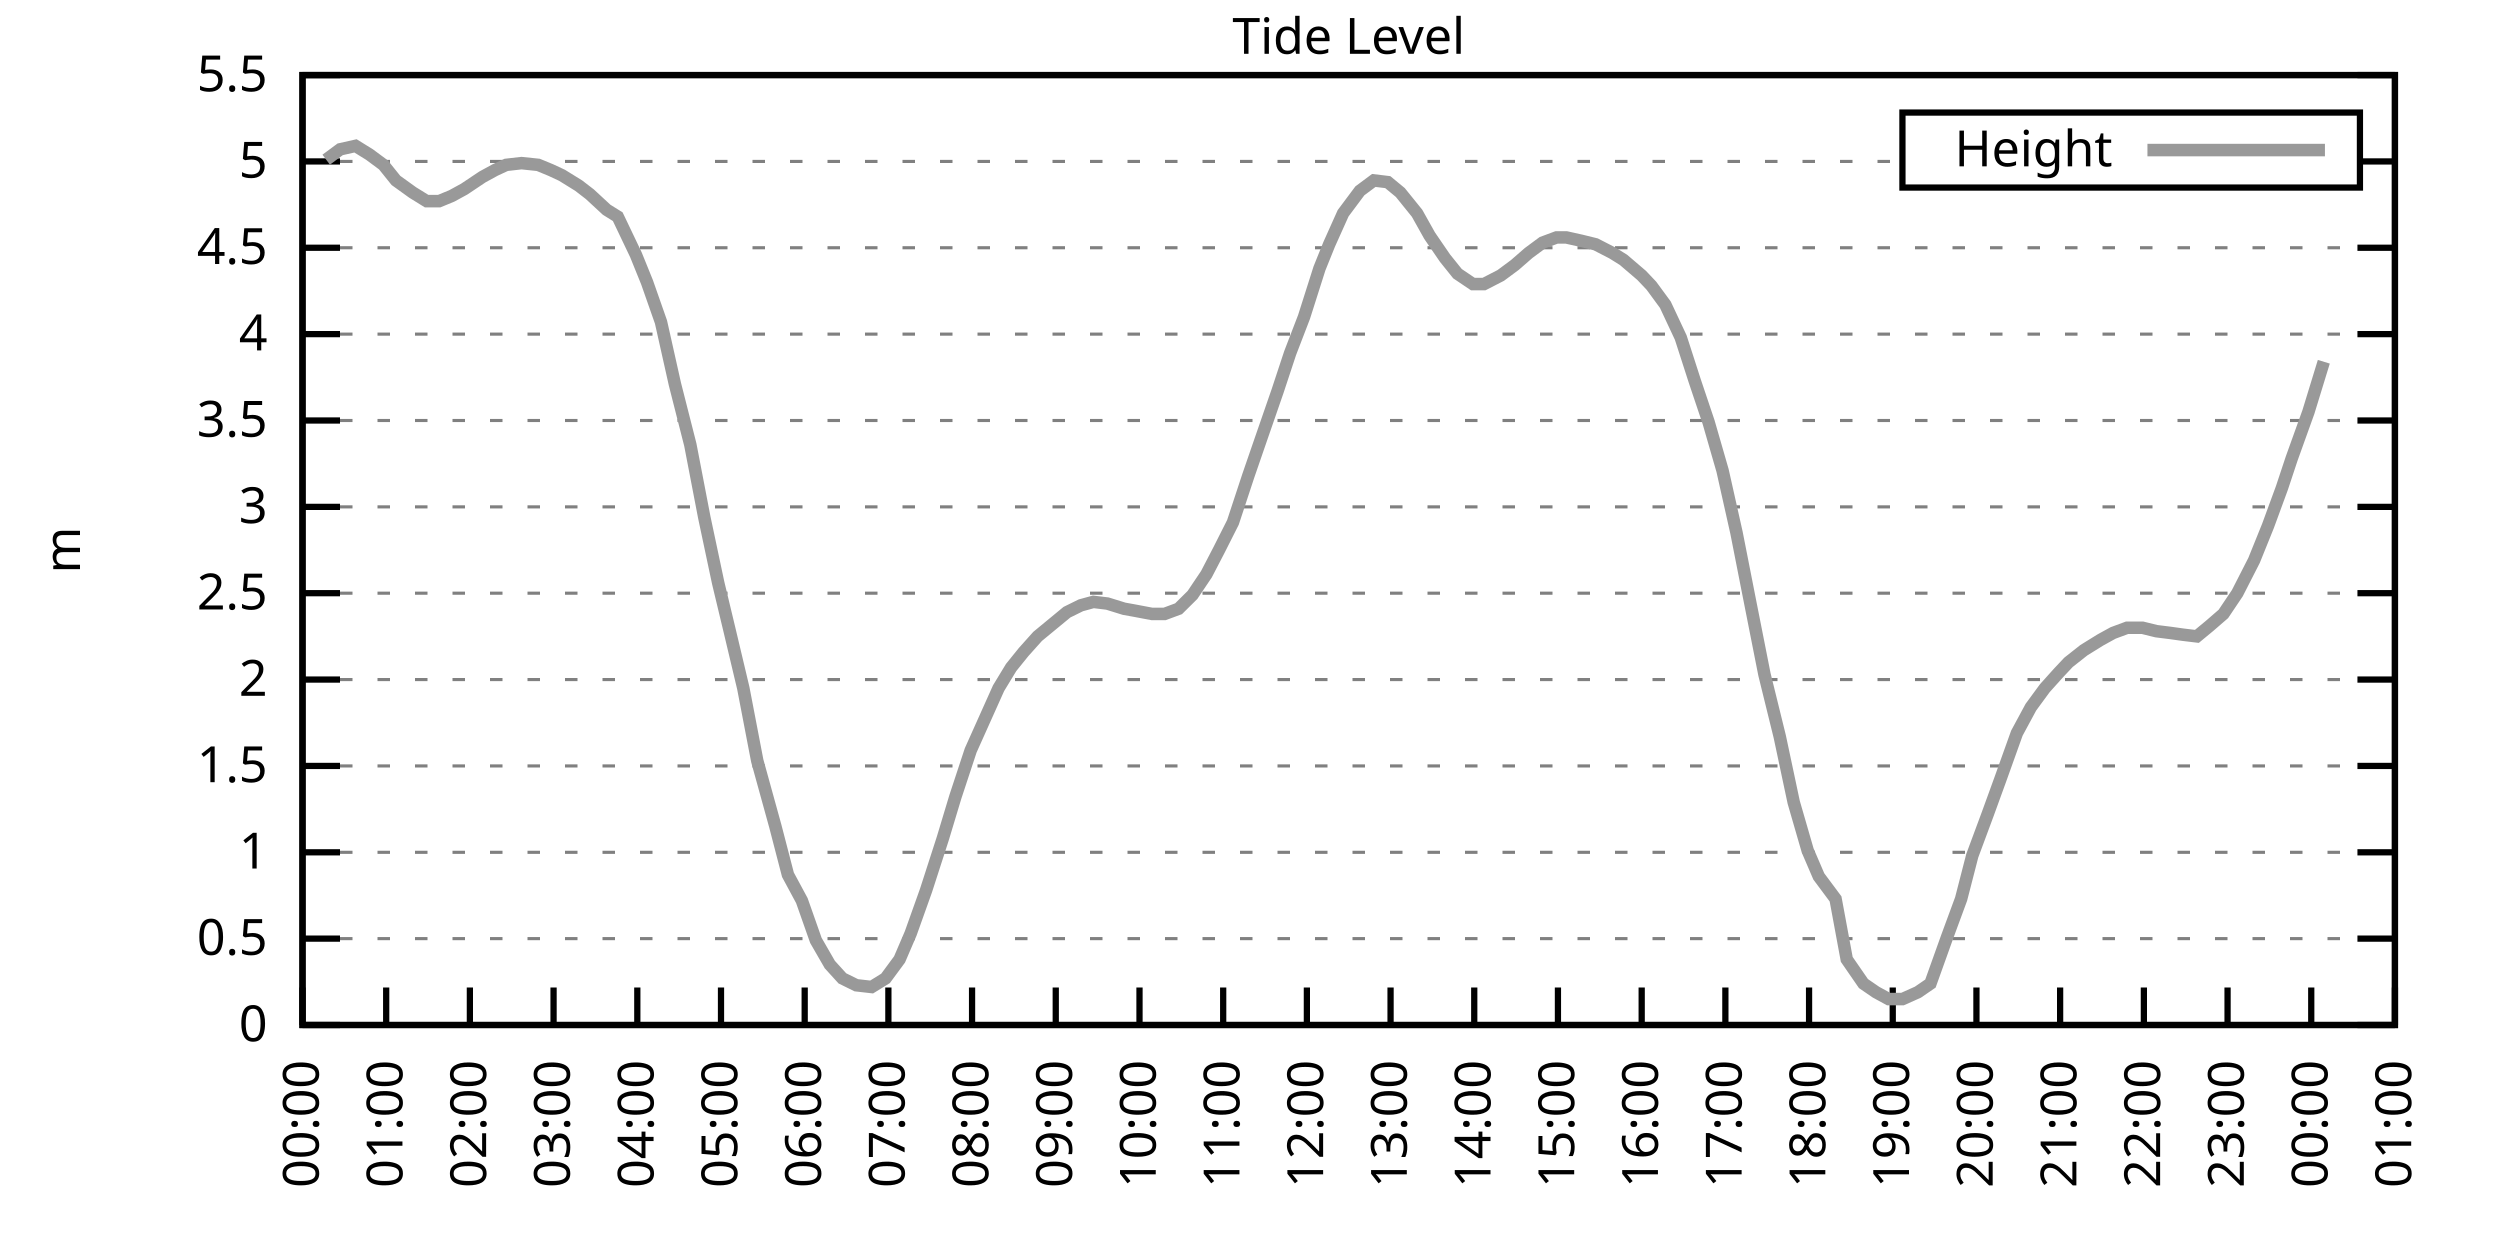
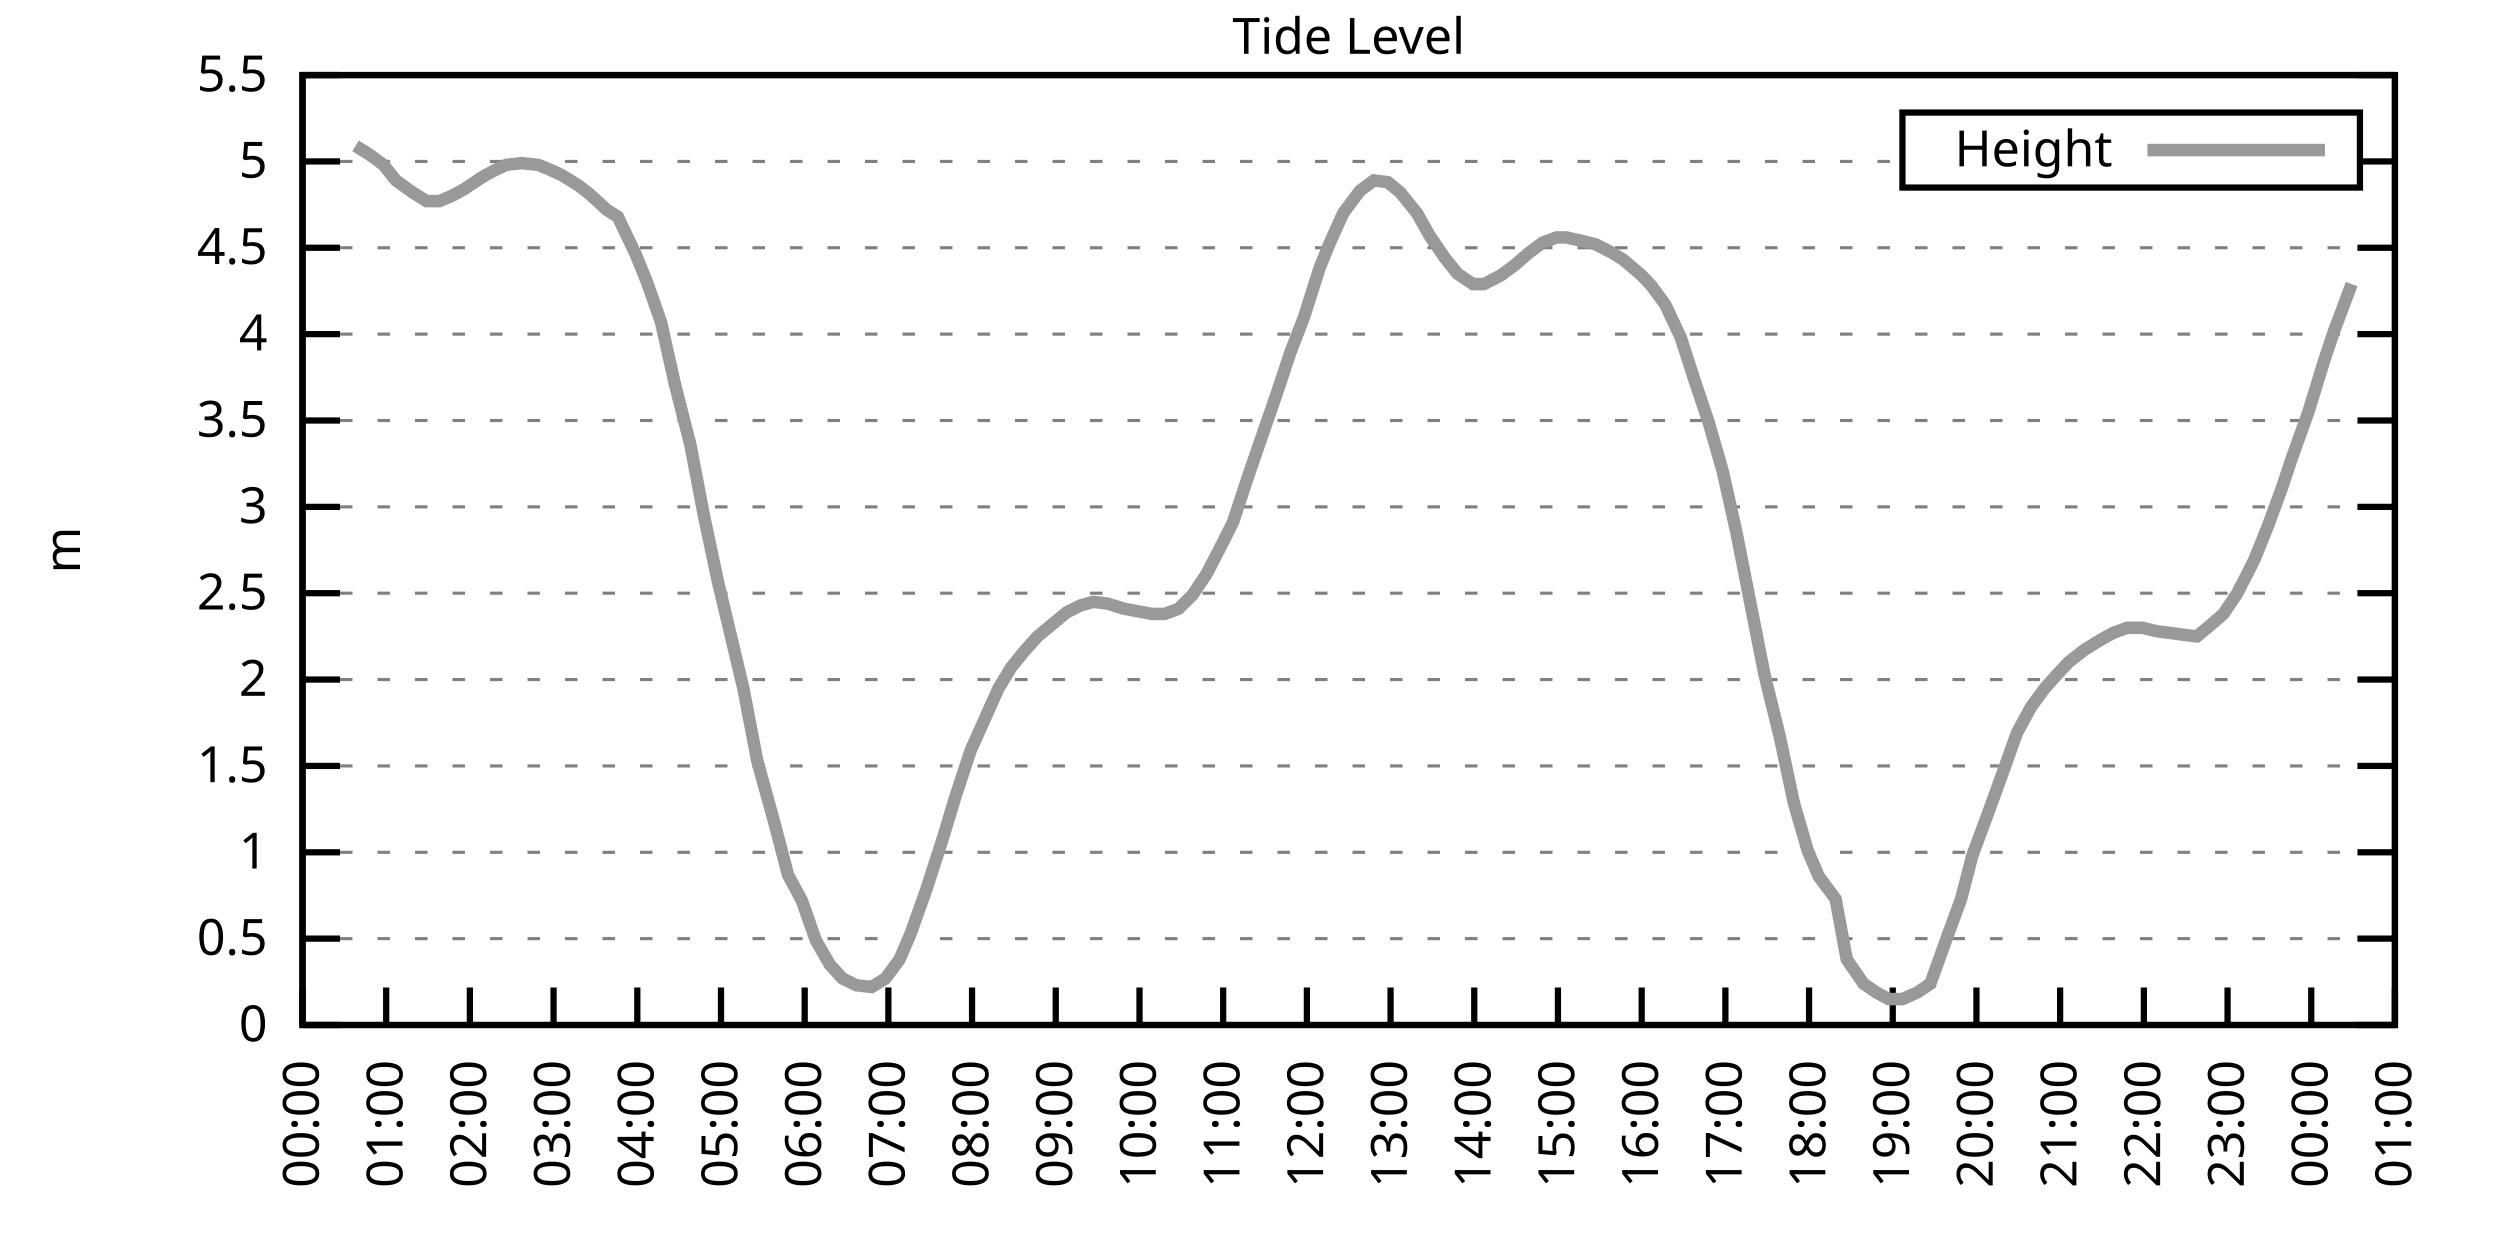
<svg xmlns="http://www.w3.org/2000/svg" xmlns:xlink="http://www.w3.org/1999/xlink" width="400" height="200" viewBox="0 0 400 200">
  <g id="gnuplot_canvas">
    <rect x="0" y="0" width="400" height="200" fill="none" />
    <defs>
      <circle id="gpDot" r="0.5" stroke-width="0.5" stroke="currentColor" />
      <path id="gpPt0" stroke-width="0.333" stroke="currentColor" d="M-1,0 h2 M0,-1 v2" />
      <path id="gpPt1" stroke-width="0.333" stroke="currentColor" d="M-1,-1 L1,1 M1,-1 L-1,1" />
      <path id="gpPt2" stroke-width="0.333" stroke="currentColor" d="M-1,0 L1,0 M0,-1 L0,1 M-1,-1 L1,1 M-1,1 L1,-1" />
      <rect id="gpPt3" stroke-width="0.333" stroke="currentColor" x="-1" y="-1" width="2" height="2" />
      <rect id="gpPt4" stroke-width="0.333" stroke="currentColor" fill="currentColor" x="-1" y="-1" width="2" height="2" />
      <circle id="gpPt5" stroke-width="0.333" stroke="currentColor" cx="0" cy="0" r="1" />
      <use xlink:href="#gpPt5" id="gpPt6" fill="currentColor" stroke="none" />
      <path id="gpPt7" stroke-width="0.333" stroke="currentColor" d="M0,-1.33 L-1.33,0.67 L1.33,0.67 z" />
      <use xlink:href="#gpPt7" id="gpPt8" fill="currentColor" stroke="none" />
      <use xlink:href="#gpPt7" id="gpPt9" stroke="currentColor" transform="rotate(180)" />
      <use xlink:href="#gpPt9" id="gpPt10" fill="currentColor" stroke="none" />
      <use xlink:href="#gpPt3" id="gpPt11" stroke="currentColor" transform="rotate(45)" />
      <use xlink:href="#gpPt11" id="gpPt12" fill="currentColor" stroke="none" />
      <path id="gpPt13" stroke-width="0.333" stroke="currentColor" d="M0,1.330 L1.265,0.411 L0.782,-1.067 L-0.782,-1.076 L-1.265,0.411 z" />
      <use xlink:href="#gpPt13" id="gpPt14" fill="currentColor" stroke="none" />
      <filter id="textbox" filterUnits="objectBoundingBox" x="0" y="0" height="1" width="1">
        <feFlood flood-color="white" flood-opacity="1" result="bgnd" />
        <feComposite in="SourceGraphic" in2="bgnd" operator="atop" />
      </filter>
      <filter id="greybox" filterUnits="objectBoundingBox" x="0" y="0" height="1" width="1">
        <feFlood flood-color="lightgrey" flood-opacity="1" result="grey" />
        <feComposite in="SourceGraphic" in2="grey" operator="atop" />
      </filter>
    </defs>
    <g fill="none" color="white" stroke="currentColor" stroke-width="1.00" stroke-linecap="butt" stroke-linejoin="miter">
</g>
    <g fill="none" color="black" stroke="currentColor" stroke-width="1.00" stroke-linecap="butt" stroke-linejoin="miter">
      <g stroke="none" shape-rendering="crispEdges">
        <polygon fill="rgb(255, 255, 255)" points="48.40,164.00 383.18,164.00 383.18,12.02 48.40,12.02 " />
      </g>
    </g>
    <g fill="none" color="black" stroke="currentColor" stroke-width="1.00" stroke-linecap="butt" stroke-linejoin="miter">
</g>
    <g fill="none" color="black" stroke="black" stroke-width="0.50" stroke-linecap="butt" stroke-linejoin="miter">
</g>
    <g fill="none" color="gray" stroke="currentColor" stroke-width="0.50" stroke-linecap="butt" stroke-linejoin="miter">
      <path stroke="gray" stroke-dasharray="2,4" class="gridline" d="M48.40,164.00 L383.19,164.00  " />
    </g>
    <g fill="none" color="gray" stroke="gray" stroke-width="1.00" stroke-linecap="butt" stroke-linejoin="miter">
</g>
    <g fill="none" color="black" stroke="currentColor" stroke-width="1.00" stroke-linecap="butt" stroke-linejoin="miter">
      <path stroke="black" d="M48.40,164.00 L54.40,164.00 M383.19,164.00 L377.19,164.00  " />
      <g transform="translate(42.80,166.60)" stroke="none" fill="black" font-family="Sans" font-size="8.00" text-anchor="end">
        <text>
          <tspan font-family="Sans"> 0</tspan>
        </text>
      </g>
    </g>
    <g fill="none" color="black" stroke="currentColor" stroke-width="1.00" stroke-linecap="butt" stroke-linejoin="miter">
</g>
    <g fill="none" color="black" stroke="black" stroke-width="0.50" stroke-linecap="butt" stroke-linejoin="miter">
</g>
    <g fill="none" color="gray" stroke="currentColor" stroke-width="0.50" stroke-linecap="butt" stroke-linejoin="miter">
      <path stroke="gray" stroke-dasharray="2,4" class="gridline" d="M48.40,150.18 L383.19,150.18  " />
    </g>
    <g fill="none" color="gray" stroke="gray" stroke-width="1.00" stroke-linecap="butt" stroke-linejoin="miter">
</g>
    <g fill="none" color="black" stroke="currentColor" stroke-width="1.00" stroke-linecap="butt" stroke-linejoin="miter">
      <path stroke="black" d="M48.40,150.18 L54.40,150.18 M383.19,150.18 L377.19,150.18  " />
      <g transform="translate(42.80,152.78)" stroke="none" fill="black" font-family="Sans" font-size="8.00" text-anchor="end">
        <text>
          <tspan font-family="Sans"> 0.5</tspan>
        </text>
      </g>
    </g>
    <g fill="none" color="black" stroke="currentColor" stroke-width="1.00" stroke-linecap="butt" stroke-linejoin="miter">
</g>
    <g fill="none" color="black" stroke="black" stroke-width="0.50" stroke-linecap="butt" stroke-linejoin="miter">
</g>
    <g fill="none" color="gray" stroke="currentColor" stroke-width="0.50" stroke-linecap="butt" stroke-linejoin="miter">
      <path stroke="gray" stroke-dasharray="2,4" class="gridline" d="M48.40,136.37 L383.19,136.37  " />
    </g>
    <g fill="none" color="gray" stroke="gray" stroke-width="1.00" stroke-linecap="butt" stroke-linejoin="miter">
</g>
    <g fill="none" color="black" stroke="currentColor" stroke-width="1.00" stroke-linecap="butt" stroke-linejoin="miter">
      <path stroke="black" d="M48.40,136.37 L54.40,136.37 M383.19,136.37 L377.19,136.37  " />
      <g transform="translate(42.80,138.97)" stroke="none" fill="black" font-family="Sans" font-size="8.00" text-anchor="end">
        <text>
          <tspan font-family="Sans"> 1</tspan>
        </text>
      </g>
    </g>
    <g fill="none" color="black" stroke="currentColor" stroke-width="1.00" stroke-linecap="butt" stroke-linejoin="miter">
</g>
    <g fill="none" color="black" stroke="black" stroke-width="0.50" stroke-linecap="butt" stroke-linejoin="miter">
</g>
    <g fill="none" color="gray" stroke="currentColor" stroke-width="0.50" stroke-linecap="butt" stroke-linejoin="miter">
      <path stroke="gray" stroke-dasharray="2,4" class="gridline" d="M48.40,122.55 L383.19,122.55  " />
    </g>
    <g fill="none" color="gray" stroke="gray" stroke-width="1.00" stroke-linecap="butt" stroke-linejoin="miter">
</g>
    <g fill="none" color="black" stroke="currentColor" stroke-width="1.00" stroke-linecap="butt" stroke-linejoin="miter">
      <path stroke="black" d="M48.40,122.55 L54.40,122.55 M383.19,122.55 L377.19,122.55  " />
      <g transform="translate(42.80,125.15)" stroke="none" fill="black" font-family="Sans" font-size="8.00" text-anchor="end">
        <text>
          <tspan font-family="Sans"> 1.5</tspan>
        </text>
      </g>
    </g>
    <g fill="none" color="black" stroke="currentColor" stroke-width="1.00" stroke-linecap="butt" stroke-linejoin="miter">
</g>
    <g fill="none" color="black" stroke="black" stroke-width="0.50" stroke-linecap="butt" stroke-linejoin="miter">
</g>
    <g fill="none" color="gray" stroke="currentColor" stroke-width="0.50" stroke-linecap="butt" stroke-linejoin="miter">
      <path stroke="gray" stroke-dasharray="2,4" class="gridline" d="M48.40,108.73 L383.19,108.73  " />
    </g>
    <g fill="none" color="gray" stroke="gray" stroke-width="1.00" stroke-linecap="butt" stroke-linejoin="miter">
</g>
    <g fill="none" color="black" stroke="currentColor" stroke-width="1.00" stroke-linecap="butt" stroke-linejoin="miter">
      <path stroke="black" d="M48.40,108.73 L54.40,108.73 M383.19,108.73 L377.19,108.73  " />
      <g transform="translate(42.80,111.33)" stroke="none" fill="black" font-family="Sans" font-size="8.00" text-anchor="end">
        <text>
          <tspan font-family="Sans"> 2</tspan>
        </text>
      </g>
    </g>
    <g fill="none" color="black" stroke="currentColor" stroke-width="1.00" stroke-linecap="butt" stroke-linejoin="miter">
</g>
    <g fill="none" color="black" stroke="black" stroke-width="0.50" stroke-linecap="butt" stroke-linejoin="miter">
</g>
    <g fill="none" color="gray" stroke="currentColor" stroke-width="0.50" stroke-linecap="butt" stroke-linejoin="miter">
      <path stroke="gray" stroke-dasharray="2,4" class="gridline" d="M48.40,94.91 L383.19,94.91  " />
    </g>
    <g fill="none" color="gray" stroke="gray" stroke-width="1.00" stroke-linecap="butt" stroke-linejoin="miter">
</g>
    <g fill="none" color="black" stroke="currentColor" stroke-width="1.00" stroke-linecap="butt" stroke-linejoin="miter">
      <path stroke="black" d="M48.40,94.91 L54.40,94.91 M383.19,94.91 L377.19,94.91  " />
      <g transform="translate(42.80,97.51)" stroke="none" fill="black" font-family="Sans" font-size="8.00" text-anchor="end">
        <text>
          <tspan font-family="Sans"> 2.5</tspan>
        </text>
      </g>
    </g>
    <g fill="none" color="black" stroke="currentColor" stroke-width="1.00" stroke-linecap="butt" stroke-linejoin="miter">
</g>
    <g fill="none" color="black" stroke="black" stroke-width="0.50" stroke-linecap="butt" stroke-linejoin="miter">
</g>
    <g fill="none" color="gray" stroke="currentColor" stroke-width="0.50" stroke-linecap="butt" stroke-linejoin="miter">
      <path stroke="gray" stroke-dasharray="2,4" class="gridline" d="M48.40,81.10 L383.19,81.10  " />
    </g>
    <g fill="none" color="gray" stroke="gray" stroke-width="1.00" stroke-linecap="butt" stroke-linejoin="miter">
</g>
    <g fill="none" color="black" stroke="currentColor" stroke-width="1.00" stroke-linecap="butt" stroke-linejoin="miter">
      <path stroke="black" d="M48.40,81.10 L54.40,81.10 M383.19,81.10 L377.19,81.10  " />
      <g transform="translate(42.80,83.70)" stroke="none" fill="black" font-family="Sans" font-size="8.00" text-anchor="end">
        <text>
          <tspan font-family="Sans"> 3</tspan>
        </text>
      </g>
    </g>
    <g fill="none" color="black" stroke="currentColor" stroke-width="1.00" stroke-linecap="butt" stroke-linejoin="miter">
</g>
    <g fill="none" color="black" stroke="black" stroke-width="0.50" stroke-linecap="butt" stroke-linejoin="miter">
</g>
    <g fill="none" color="gray" stroke="currentColor" stroke-width="0.50" stroke-linecap="butt" stroke-linejoin="miter">
      <path stroke="gray" stroke-dasharray="2,4" class="gridline" d="M48.40,67.28 L383.19,67.28  " />
    </g>
    <g fill="none" color="gray" stroke="gray" stroke-width="1.00" stroke-linecap="butt" stroke-linejoin="miter">
</g>
    <g fill="none" color="black" stroke="currentColor" stroke-width="1.00" stroke-linecap="butt" stroke-linejoin="miter">
      <path stroke="black" d="M48.40,67.28 L54.40,67.28 M383.19,67.28 L377.19,67.28  " />
      <g transform="translate(42.80,69.88)" stroke="none" fill="black" font-family="Sans" font-size="8.00" text-anchor="end">
        <text>
          <tspan font-family="Sans"> 3.5</tspan>
        </text>
      </g>
    </g>
    <g fill="none" color="black" stroke="currentColor" stroke-width="1.00" stroke-linecap="butt" stroke-linejoin="miter">
</g>
    <g fill="none" color="black" stroke="black" stroke-width="0.50" stroke-linecap="butt" stroke-linejoin="miter">
</g>
    <g fill="none" color="gray" stroke="currentColor" stroke-width="0.50" stroke-linecap="butt" stroke-linejoin="miter">
      <path stroke="gray" stroke-dasharray="2,4" class="gridline" d="M48.40,53.46 L383.19,53.46  " />
    </g>
    <g fill="none" color="gray" stroke="gray" stroke-width="1.00" stroke-linecap="butt" stroke-linejoin="miter">
</g>
    <g fill="none" color="black" stroke="currentColor" stroke-width="1.00" stroke-linecap="butt" stroke-linejoin="miter">
      <path stroke="black" d="M48.40,53.46 L54.40,53.46 M383.19,53.46 L377.19,53.46  " />
      <g transform="translate(42.80,56.06)" stroke="none" fill="black" font-family="Sans" font-size="8.00" text-anchor="end">
        <text>
          <tspan font-family="Sans"> 4</tspan>
        </text>
      </g>
    </g>
    <g fill="none" color="black" stroke="currentColor" stroke-width="1.00" stroke-linecap="butt" stroke-linejoin="miter">
</g>
    <g fill="none" color="black" stroke="black" stroke-width="0.50" stroke-linecap="butt" stroke-linejoin="miter">
</g>
    <g fill="none" color="gray" stroke="currentColor" stroke-width="0.50" stroke-linecap="butt" stroke-linejoin="miter">
      <path stroke="gray" stroke-dasharray="2,4" class="gridline" d="M48.40,39.64 L383.19,39.64  " />
    </g>
    <g fill="none" color="gray" stroke="gray" stroke-width="1.00" stroke-linecap="butt" stroke-linejoin="miter">
</g>
    <g fill="none" color="black" stroke="currentColor" stroke-width="1.00" stroke-linecap="butt" stroke-linejoin="miter">
      <path stroke="black" d="M48.40,39.64 L54.40,39.64 M383.19,39.64 L377.19,39.64  " />
      <g transform="translate(42.80,42.24)" stroke="none" fill="black" font-family="Sans" font-size="8.00" text-anchor="end">
        <text>
          <tspan font-family="Sans"> 4.5</tspan>
        </text>
      </g>
    </g>
    <g fill="none" color="black" stroke="currentColor" stroke-width="1.00" stroke-linecap="butt" stroke-linejoin="miter">
</g>
    <g fill="none" color="black" stroke="black" stroke-width="0.50" stroke-linecap="butt" stroke-linejoin="miter">
</g>
    <g fill="none" color="gray" stroke="currentColor" stroke-width="0.50" stroke-linecap="butt" stroke-linejoin="miter">
      <path stroke="gray" stroke-dasharray="2,4" class="gridline" d="M48.40,25.83 L304.39,25.83 M377.59,25.83 L383.19,25.83  " />
    </g>
    <g fill="none" color="gray" stroke="gray" stroke-width="1.00" stroke-linecap="butt" stroke-linejoin="miter">
</g>
    <g fill="none" color="black" stroke="currentColor" stroke-width="1.00" stroke-linecap="butt" stroke-linejoin="miter">
      <path stroke="black" d="M48.40,25.83 L54.40,25.83 M383.19,25.83 L377.19,25.83  " />
      <g transform="translate(42.80,28.43)" stroke="none" fill="black" font-family="Sans" font-size="8.00" text-anchor="end">
        <text>
          <tspan font-family="Sans"> 5</tspan>
        </text>
      </g>
    </g>
    <g fill="none" color="black" stroke="currentColor" stroke-width="1.00" stroke-linecap="butt" stroke-linejoin="miter">
</g>
    <g fill="none" color="black" stroke="black" stroke-width="0.50" stroke-linecap="butt" stroke-linejoin="miter">
</g>
    <g fill="none" color="gray" stroke="currentColor" stroke-width="0.50" stroke-linecap="butt" stroke-linejoin="miter">
      <path stroke="gray" stroke-dasharray="2,4" class="gridline" d="M48.40,12.01 L383.19,12.01  " />
    </g>
    <g fill="none" color="gray" stroke="gray" stroke-width="1.00" stroke-linecap="butt" stroke-linejoin="miter">
</g>
    <g fill="none" color="black" stroke="currentColor" stroke-width="1.00" stroke-linecap="butt" stroke-linejoin="miter">
      <path stroke="black" d="M48.40,12.01 L54.40,12.01 M383.19,12.01 L377.19,12.01  " />
      <g transform="translate(42.80,14.61)" stroke="none" fill="black" font-family="Sans" font-size="8.00" text-anchor="end">
        <text>
          <tspan font-family="Sans"> 5.5</tspan>
        </text>
      </g>
    </g>
    <g fill="none" color="black" stroke="currentColor" stroke-width="1.00" stroke-linecap="butt" stroke-linejoin="miter">
      <path stroke="black" d="M48.40,164.00 L48.40,158.00  " />
      <g transform="translate(51.00,169.60) rotate(270.00)" stroke="none" fill="black" font-family="Sans" font-size="8.00" text-anchor="end">
        <text>
          <tspan font-family="Sans">00:00</tspan>
        </text>
      </g>
    </g>
    <g fill="none" color="black" stroke="currentColor" stroke-width="1.00" stroke-linecap="butt" stroke-linejoin="miter">
      <path stroke="black" d="M61.79,164.00 L61.79,158.00  " />
      <g transform="translate(64.39,169.60) rotate(270.00)" stroke="none" fill="black" font-family="Sans" font-size="8.00" text-anchor="end">
        <text>
          <tspan font-family="Sans">01:00</tspan>
        </text>
      </g>
    </g>
    <g fill="none" color="black" stroke="currentColor" stroke-width="1.00" stroke-linecap="butt" stroke-linejoin="miter">
      <path stroke="black" d="M75.18,164.00 L75.18,158.00  " />
      <g transform="translate(77.78,169.60) rotate(270.00)" stroke="none" fill="black" font-family="Sans" font-size="8.00" text-anchor="end">
        <text>
          <tspan font-family="Sans">02:00</tspan>
        </text>
      </g>
    </g>
    <g fill="none" color="black" stroke="currentColor" stroke-width="1.00" stroke-linecap="butt" stroke-linejoin="miter">
      <path stroke="black" d="M88.57,164.00 L88.57,158.00  " />
      <g transform="translate(91.17,169.60) rotate(270.00)" stroke="none" fill="black" font-family="Sans" font-size="8.00" text-anchor="end">
        <text>
          <tspan font-family="Sans">03:00</tspan>
        </text>
      </g>
    </g>
    <g fill="none" color="black" stroke="currentColor" stroke-width="1.00" stroke-linecap="butt" stroke-linejoin="miter">
      <path stroke="black" d="M101.97,164.00 L101.97,158.00  " />
      <g transform="translate(104.57,169.60) rotate(270.00)" stroke="none" fill="black" font-family="Sans" font-size="8.00" text-anchor="end">
        <text>
          <tspan font-family="Sans">04:00</tspan>
        </text>
      </g>
    </g>
    <g fill="none" color="black" stroke="currentColor" stroke-width="1.00" stroke-linecap="butt" stroke-linejoin="miter">
      <path stroke="black" d="M115.36,164.00 L115.36,158.00  " />
      <g transform="translate(117.96,169.60) rotate(270.00)" stroke="none" fill="black" font-family="Sans" font-size="8.00" text-anchor="end">
        <text>
          <tspan font-family="Sans">05:00</tspan>
        </text>
      </g>
    </g>
    <g fill="none" color="black" stroke="currentColor" stroke-width="1.00" stroke-linecap="butt" stroke-linejoin="miter">
      <path stroke="black" d="M128.75,164.00 L128.75,158.00  " />
      <g transform="translate(131.35,169.60) rotate(270.00)" stroke="none" fill="black" font-family="Sans" font-size="8.00" text-anchor="end">
        <text>
          <tspan font-family="Sans">06:00</tspan>
        </text>
      </g>
    </g>
    <g fill="none" color="black" stroke="currentColor" stroke-width="1.00" stroke-linecap="butt" stroke-linejoin="miter">
      <path stroke="black" d="M142.14,164.00 L142.14,158.00  " />
      <g transform="translate(144.74,169.60) rotate(270.00)" stroke="none" fill="black" font-family="Sans" font-size="8.00" text-anchor="end">
        <text>
          <tspan font-family="Sans">07:00</tspan>
        </text>
      </g>
    </g>
    <g fill="none" color="black" stroke="currentColor" stroke-width="1.00" stroke-linecap="butt" stroke-linejoin="miter">
      <path stroke="black" d="M155.53,164.00 L155.53,158.00  " />
      <g transform="translate(158.13,169.60) rotate(270.00)" stroke="none" fill="black" font-family="Sans" font-size="8.00" text-anchor="end">
        <text>
          <tspan font-family="Sans">08:00</tspan>
        </text>
      </g>
    </g>
    <g fill="none" color="black" stroke="currentColor" stroke-width="1.00" stroke-linecap="butt" stroke-linejoin="miter">
      <path stroke="black" d="M168.92,164.00 L168.92,158.00  " />
      <g transform="translate(171.52,169.60) rotate(270.00)" stroke="none" fill="black" font-family="Sans" font-size="8.00" text-anchor="end">
        <text>
          <tspan font-family="Sans">09:00</tspan>
        </text>
      </g>
    </g>
    <g fill="none" color="black" stroke="currentColor" stroke-width="1.00" stroke-linecap="butt" stroke-linejoin="miter">
      <path stroke="black" d="M182.32,164.00 L182.32,158.00  " />
      <g transform="translate(184.92,169.60) rotate(270.00)" stroke="none" fill="black" font-family="Sans" font-size="8.00" text-anchor="end">
        <text>
          <tspan font-family="Sans">10:00</tspan>
        </text>
      </g>
    </g>
    <g fill="none" color="black" stroke="currentColor" stroke-width="1.00" stroke-linecap="butt" stroke-linejoin="miter">
      <path stroke="black" d="M195.71,164.00 L195.71,158.00  " />
      <g transform="translate(198.31,169.60) rotate(270.00)" stroke="none" fill="black" font-family="Sans" font-size="8.00" text-anchor="end">
        <text>
          <tspan font-family="Sans">11:00</tspan>
        </text>
      </g>
    </g>
    <g fill="none" color="black" stroke="currentColor" stroke-width="1.00" stroke-linecap="butt" stroke-linejoin="miter">
      <path stroke="black" d="M209.10,164.00 L209.10,158.00  " />
      <g transform="translate(211.70,169.60) rotate(270.00)" stroke="none" fill="black" font-family="Sans" font-size="8.00" text-anchor="end">
        <text>
          <tspan font-family="Sans">12:00</tspan>
        </text>
      </g>
    </g>
    <g fill="none" color="black" stroke="currentColor" stroke-width="1.00" stroke-linecap="butt" stroke-linejoin="miter">
      <path stroke="black" d="M222.49,164.00 L222.49,158.00  " />
      <g transform="translate(225.09,169.60) rotate(270.00)" stroke="none" fill="black" font-family="Sans" font-size="8.00" text-anchor="end">
        <text>
          <tspan font-family="Sans">13:00</tspan>
        </text>
      </g>
    </g>
    <g fill="none" color="black" stroke="currentColor" stroke-width="1.00" stroke-linecap="butt" stroke-linejoin="miter">
      <path stroke="black" d="M235.88,164.00 L235.88,158.00  " />
      <g transform="translate(238.48,169.60) rotate(270.00)" stroke="none" fill="black" font-family="Sans" font-size="8.00" text-anchor="end">
        <text>
          <tspan font-family="Sans">14:00</tspan>
        </text>
      </g>
    </g>
    <g fill="none" color="black" stroke="currentColor" stroke-width="1.00" stroke-linecap="butt" stroke-linejoin="miter">
      <path stroke="black" d="M249.27,164.00 L249.27,158.00  " />
      <g transform="translate(251.87,169.60) rotate(270.00)" stroke="none" fill="black" font-family="Sans" font-size="8.00" text-anchor="end">
        <text>
          <tspan font-family="Sans">15:00</tspan>
        </text>
      </g>
    </g>
    <g fill="none" color="black" stroke="currentColor" stroke-width="1.00" stroke-linecap="butt" stroke-linejoin="miter">
      <path stroke="black" d="M262.67,164.00 L262.67,158.00  " />
      <g transform="translate(265.27,169.60) rotate(270.00)" stroke="none" fill="black" font-family="Sans" font-size="8.00" text-anchor="end">
        <text>
          <tspan font-family="Sans">16:00</tspan>
        </text>
      </g>
    </g>
    <g fill="none" color="black" stroke="currentColor" stroke-width="1.00" stroke-linecap="butt" stroke-linejoin="miter">
      <path stroke="black" d="M276.06,164.00 L276.06,158.00  " />
      <g transform="translate(278.66,169.60) rotate(270.00)" stroke="none" fill="black" font-family="Sans" font-size="8.00" text-anchor="end">
        <text>
          <tspan font-family="Sans">17:00</tspan>
        </text>
      </g>
    </g>
    <g fill="none" color="black" stroke="currentColor" stroke-width="1.00" stroke-linecap="butt" stroke-linejoin="miter">
      <path stroke="black" d="M289.45,164.00 L289.45,158.00  " />
      <g transform="translate(292.05,169.60) rotate(270.00)" stroke="none" fill="black" font-family="Sans" font-size="8.00" text-anchor="end">
        <text>
          <tspan font-family="Sans">18:00</tspan>
        </text>
      </g>
    </g>
    <g fill="none" color="black" stroke="currentColor" stroke-width="1.00" stroke-linecap="butt" stroke-linejoin="miter">
      <path stroke="black" d="M302.84,164.00 L302.84,158.00  " />
      <g transform="translate(305.44,169.60) rotate(270.00)" stroke="none" fill="black" font-family="Sans" font-size="8.00" text-anchor="end">
        <text>
          <tspan font-family="Sans">19:00</tspan>
        </text>
      </g>
    </g>
    <g fill="none" color="black" stroke="currentColor" stroke-width="1.00" stroke-linecap="butt" stroke-linejoin="miter">
      <path stroke="black" d="M316.23,164.00 L316.23,158.00  " />
      <g transform="translate(318.83,169.60) rotate(270.00)" stroke="none" fill="black" font-family="Sans" font-size="8.00" text-anchor="end">
        <text>
          <tspan font-family="Sans">20:00</tspan>
        </text>
      </g>
    </g>
    <g fill="none" color="black" stroke="currentColor" stroke-width="1.00" stroke-linecap="butt" stroke-linejoin="miter">
      <path stroke="black" d="M329.62,164.00 L329.62,158.00  " />
      <g transform="translate(332.22,169.60) rotate(270.00)" stroke="none" fill="black" font-family="Sans" font-size="8.00" text-anchor="end">
        <text>
          <tspan font-family="Sans">21:00</tspan>
        </text>
      </g>
    </g>
    <g fill="none" color="black" stroke="currentColor" stroke-width="1.00" stroke-linecap="butt" stroke-linejoin="miter">
      <path stroke="black" d="M343.02,164.00 L343.02,158.00  " />
      <g transform="translate(345.62,169.60) rotate(270.00)" stroke="none" fill="black" font-family="Sans" font-size="8.00" text-anchor="end">
        <text>
          <tspan font-family="Sans">22:00</tspan>
        </text>
      </g>
    </g>
    <g fill="none" color="black" stroke="currentColor" stroke-width="1.00" stroke-linecap="butt" stroke-linejoin="miter">
      <path stroke="black" d="M356.41,164.00 L356.41,158.00  " />
      <g transform="translate(359.01,169.60) rotate(270.00)" stroke="none" fill="black" font-family="Sans" font-size="8.00" text-anchor="end">
        <text>
          <tspan font-family="Sans">23:00</tspan>
        </text>
      </g>
    </g>
    <g fill="none" color="black" stroke="currentColor" stroke-width="1.00" stroke-linecap="butt" stroke-linejoin="miter">
      <path stroke="black" d="M369.80,164.00 L369.80,158.00  " />
      <g transform="translate(372.40,169.60) rotate(270.00)" stroke="none" fill="black" font-family="Sans" font-size="8.00" text-anchor="end">
        <text>
          <tspan font-family="Sans">00:00</tspan>
        </text>
      </g>
    </g>
    <g fill="none" color="black" stroke="currentColor" stroke-width="1.00" stroke-linecap="butt" stroke-linejoin="miter">
      <path stroke="black" d="M383.19,164.00 L383.19,158.00  " />
      <g transform="translate(385.79,169.60) rotate(270.00)" stroke="none" fill="black" font-family="Sans" font-size="8.00" text-anchor="end">
        <text>
          <tspan font-family="Sans">01:00</tspan>
        </text>
      </g>
    </g>
    <g fill="none" color="black" stroke="currentColor" stroke-width="1.00" stroke-linecap="butt" stroke-linejoin="miter">
</g>
    <g fill="none" color="black" stroke="currentColor" stroke-width="1.00" stroke-linecap="butt" stroke-linejoin="miter">
      <path stroke="black" d="M48.40,12.01 L48.40,164.00 L383.19,164.00 L383.19,12.01 L48.40,12.01 Z  " />
    </g>
    <g fill="none" color="black" stroke="currentColor" stroke-width="1.00" stroke-linecap="butt" stroke-linejoin="miter">
</g>
    <g fill="none" color="black" stroke="currentColor" stroke-width="1.00" stroke-linecap="butt" stroke-linejoin="miter">
      <path stroke="black" d="M304.39,30.01 L304.39,18.01 L377.59,18.01 L377.59,30.01 L304.39,30.01 Z  " />
    </g>
    <g id="Tide_level_plot_1">
      <g fill="none" color="white" stroke="black" stroke-width="2.00" stroke-linecap="butt" stroke-linejoin="miter">
</g>
      <g fill="none" color="black" stroke="currentColor" stroke-width="2.00" stroke-linecap="butt" stroke-linejoin="miter">
        <g transform="translate(337.99,26.61)" stroke="none" fill="black" font-family="Sans" font-size="8.00" text-anchor="end">
          <text>
            <tspan font-family="Sans">Height</tspan>
          </text>
        </g>
      </g>
      <g fill="none" color="black" stroke="currentColor" stroke-width="2.00" stroke-linecap="butt" stroke-linejoin="miter">
-         <path stroke="rgb(153, 153, 153)" d="M343.59,24.01 L371.99,24.01 M52.19,25.55 L54.43,23.89 L56.88,23.34 L59.11,24.72 L61.35,26.38 L63.35,28.87   L66.03,30.80 L68.26,32.18 L70.27,32.18 L72.28,31.35 L74.29,30.25 L77.19,28.31 L79.20,27.21 L80.99,26.38   L83.44,26.10 L86.12,26.38 L88.13,27.21 L89.91,28.04 L92.59,29.70 L94.38,31.08 L97.06,33.56 L98.84,34.67   L101.74,40.75 L103.53,45.17 L105.76,51.53 L107.99,61.48 L110.45,71.15 L112.68,82.75 L114.91,93.26 L116.70,100.72   L118.93,110.11 L121.16,121.72 L124.06,132.22 L126.07,139.96 L128.30,144.10 L130.54,150.46 L132.77,154.33 L134.78,156.54   L137.01,157.64 L139.46,157.92 L141.69,156.54 L143.93,153.50 L145.71,149.35 L148.17,142.45 L150.85,134.15 L152.85,127.52   L155.31,120.06 L159.77,110.11 L161.78,106.80 L163.79,104.31 L166.02,101.82 L168.70,99.61 L170.71,97.95 L172.94,96.85   L174.95,96.30 L177.18,96.57 L179.86,97.40 L181.42,97.68 L184.32,98.23 L186.33,98.23 L188.57,97.40 L190.80,95.19   L193.03,91.87 L195.04,88.00 L197.27,83.58 L199.73,76.12 L201.73,70.32 L204.41,62.58 L206.42,56.50 L208.65,50.70   L211.11,42.96 L212.67,39.09 L214.90,34.12 L217.58,30.53 L219.81,28.87 L222.04,29.14 L224.05,30.80 L226.73,34.12   L228.74,37.71 L231.20,41.30 L233.20,43.79 L235.66,45.45 L237.44,45.45 L240.12,44.07 L242.36,42.41 L244.59,40.47   L246.82,38.82 L249.05,37.99 L250.61,37.99 L253.07,38.54 L255.30,39.09 L257.98,40.47 L259.76,41.58 L262.67,44.07   L264.23,45.72 L266.46,48.76 L268.92,54.01 L271.15,60.92 L273.38,67.56 L275.61,75.29 L277.84,85.24 L280.07,96.57   L282.31,107.90 L284.76,117.85 L286.99,128.35 L289.23,136.09 L291.01,140.23 L293.69,143.83 L295.48,153.50 L298.15,157.37   L300.16,158.75 L302.17,159.85 L304.40,159.85 L306.86,158.75 L308.87,157.37 L311.54,149.91 L313.78,143.83 L315.56,136.92   L318.02,130.29 L320.03,124.76 L322.70,117.30 L324.94,113.15 L327.17,110.11 L329.40,107.63 L330.96,105.97 L333.42,104.03   L336.10,102.37 L338.10,101.27 L340.34,100.44 L342.79,100.44 L345.02,100.99 L347.26,101.27 L349.26,101.55 L351.50,101.82   L353.51,100.16 L355.74,98.23 L357.97,94.91 L360.65,89.66 L362.88,84.14 L365.11,78.06 L366.67,73.36 L369.35,65.90   L371.81,57.88  " />
+         <path stroke="rgb(153, 153, 153)" d="M343.59,24.01 L371.99,24.01 M56.88,23.34 L59.11,24.72 L61.35,26.38 L63.35,28.87 L66.03,30.80 L68.26,32.18   L70.27,32.18 L72.28,31.35 L74.29,30.25 L77.19,28.31 L79.20,27.21 L80.99,26.38 L83.44,26.10 L86.12,26.38   L88.13,27.21 L89.91,28.04 L92.59,29.70 L94.38,31.08 L97.06,33.56 L98.84,34.67 L101.74,40.75 L103.53,45.17   L105.76,51.53 L107.99,61.48 L110.45,71.15 L112.68,82.75 L114.91,93.26 L116.70,100.72 L118.93,110.11 L121.16,121.72   L124.06,132.22 L126.07,139.96 L128.30,144.10 L130.54,150.46 L132.77,154.33 L134.78,156.54 L137.01,157.64 L139.46,157.92   L141.69,156.54 L143.93,153.50 L145.71,149.35 L148.17,142.45 L150.85,134.15 L152.85,127.52 L155.31,120.06 L159.77,110.11   L161.78,106.80 L163.79,104.31 L166.02,101.82 L168.70,99.61 L170.71,97.95 L172.94,96.85 L174.95,96.30 L177.18,96.57   L179.86,97.40 L181.42,97.68 L184.32,98.23 L186.33,98.23 L188.57,97.40 L190.80,95.19 L193.03,91.87 L195.04,88.00   L197.27,83.58 L199.73,76.12 L201.73,70.32 L204.41,62.58 L206.42,56.50 L208.65,50.70 L211.11,42.96 L212.67,39.09   L214.90,34.12 L217.58,30.53 L219.81,28.87 L222.04,29.14 L224.05,30.80 L226.73,34.12 L228.74,37.71 L231.20,41.30   L233.20,43.79 L235.66,45.45 L237.44,45.45 L240.12,44.07 L242.36,42.41 L244.59,40.47 L246.82,38.82 L249.05,37.99   L250.61,37.99 L253.07,38.54 L255.30,39.09 L257.98,40.47 L259.76,41.58 L262.67,44.07 L264.23,45.72 L266.46,48.76   L268.92,54.01 L271.15,60.92 L273.38,67.56 L275.61,75.29 L277.84,85.24 L280.07,96.57 L282.31,107.90 L284.76,117.85   L286.99,128.35 L289.23,136.09 L291.01,140.23 L293.69,143.83 L295.48,153.50 L298.15,157.37 L300.16,158.75 L302.17,159.85   L304.40,159.85 L306.86,158.75 L308.87,157.37 L311.54,149.91 L313.78,143.83 L315.56,136.92 L318.02,130.29 L320.03,124.76   L322.70,117.30 L324.94,113.15 L327.17,110.11 L329.40,107.63 L330.96,105.97 L333.42,104.03 L336.10,102.37 L338.10,101.27   L340.34,100.44 L342.79,100.44 L345.02,100.99 L347.26,101.27 L349.26,101.55 L351.50,101.82 L353.51,100.16 L355.74,98.23   L357.97,94.91 L360.65,89.66 L362.88,84.14 L365.11,78.06 L366.67,73.36 L369.35,65.90 L371.81,57.88 L373.37,53.19   L376.27,45.45  " />
      </g>
    </g>
    <g fill="none" color="black" stroke="currentColor" stroke-width="2.00" stroke-linecap="butt" stroke-linejoin="miter">
</g>
    <g fill="none" color="black" stroke="black" stroke-width="1.00" stroke-linecap="butt" stroke-linejoin="miter">
</g>
    <g fill="none" color="black" stroke="currentColor" stroke-width="1.00" stroke-linecap="butt" stroke-linejoin="miter">
      <path stroke="black" d="M48.40,12.01 L48.40,164.00 L383.19,164.00 L383.19,12.01 L48.40,12.01 Z  " />
      <g transform="translate(12.80,88.01) rotate(270.00)" stroke="none" fill="black" font-family="Sans" font-size="8.00" text-anchor="middle">
        <text>
          <tspan font-family="Sans">m</tspan>
        </text>
      </g>
    </g>
    <g fill="none" color="black" stroke="currentColor" stroke-width="1.00" stroke-linecap="butt" stroke-linejoin="miter">
</g>
    <g fill="none" color="black" stroke="currentColor" stroke-width="1.00" stroke-linecap="butt" stroke-linejoin="miter">
      <g transform="translate(215.79,8.61)" stroke="none" fill="black" font-family="Sans" font-size="8.00" text-anchor="middle">
        <text>
          <tspan font-family="Sans">Tide Level</tspan>
        </text>
      </g>
    </g>
    <g fill="none" color="black" stroke="currentColor" stroke-width="1.00" stroke-linecap="butt" stroke-linejoin="miter">
</g>
  </g>
</svg>
